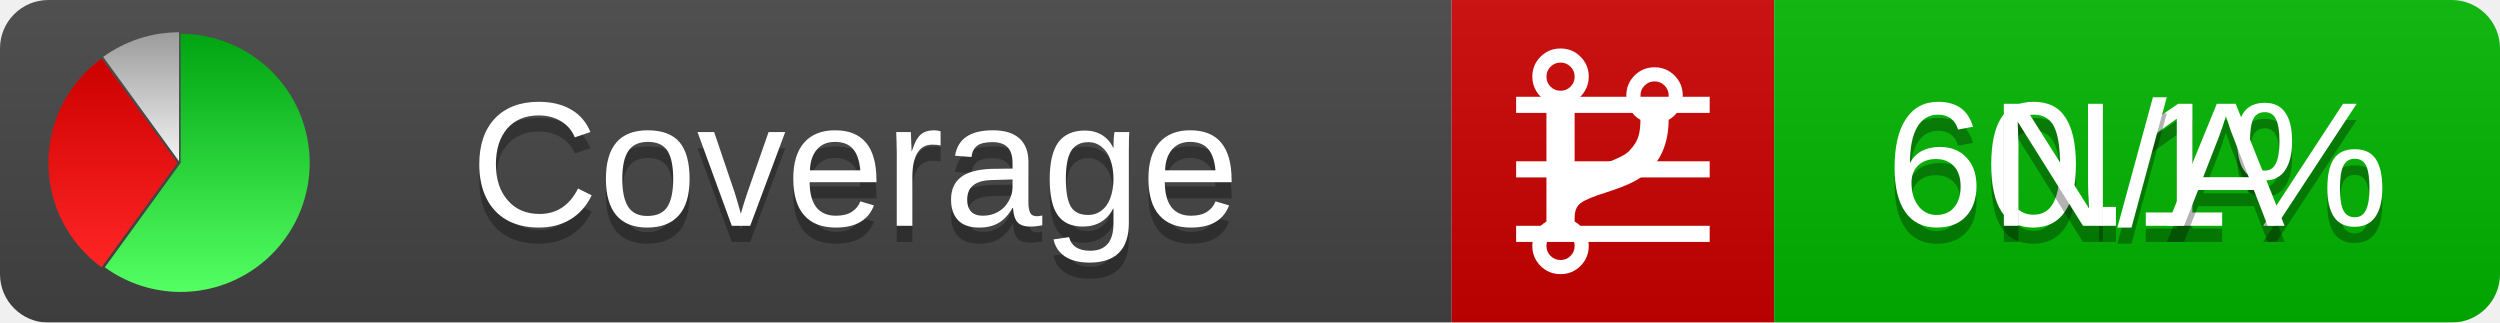
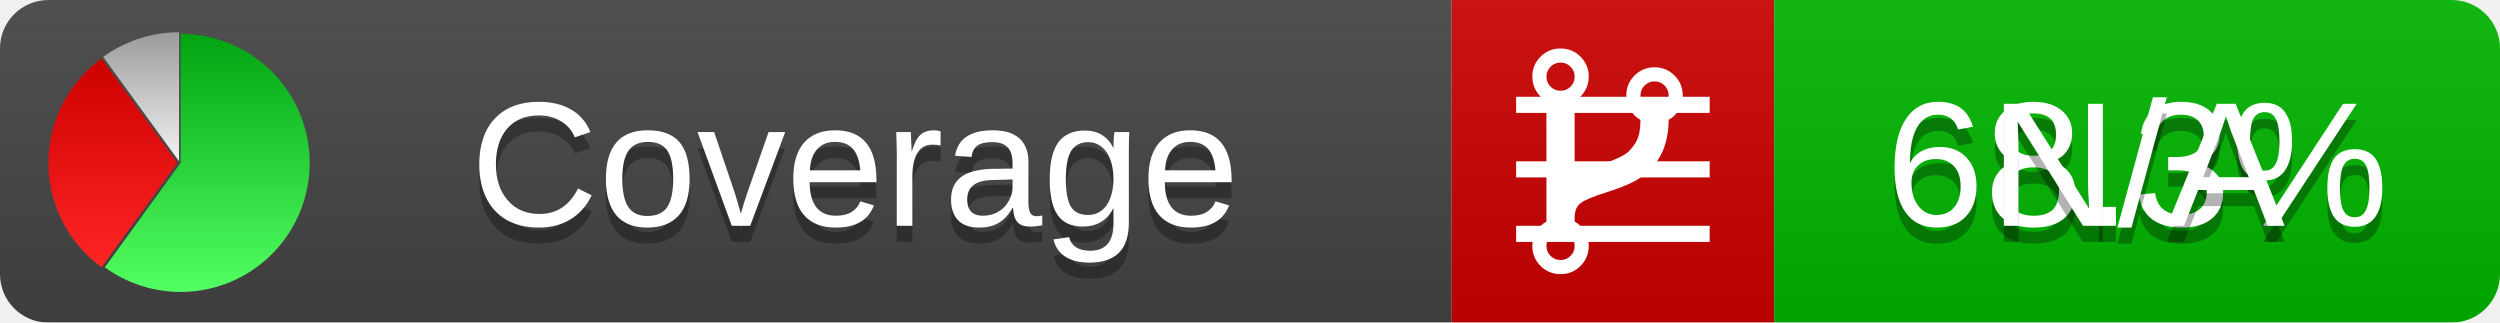
<svg xmlns="http://www.w3.org/2000/svg" xmlns:xlink="http://www.w3.org/1999/xlink" width="155" height="20">
  <style type="text/css">
          
            @keyframes fadeout {
              0 % { visibility: visible; opacity: 1; }
              40% { visibility: visible; opacity: 1; }
              50% { visibility: hidden; opacity: 0; }
              90% { visibility: hidden; opacity: 0; }
              100% { visibility: visible; opacity: 1; }
            }
            @keyframes fadein {
              0% { visibility: hidden; opacity: 0; }
              40% { visibility: hidden; opacity: 0; }
              50% { visibility: visible; opacity: 1; }
              90% { visibility: visible; opacity: 1; }
              100% { visibility: hidden; opacity: 0; }
            }
            .linecoverage {
                animation-duration: 10s;
                animation-name: fadeout;
                animation-iteration-count: infinite;
            }
            .branchcoverage {
                animation-duration: 10s;
                animation-name: fadein;
                animation-iteration-count: infinite;
            }
          
    </style>
  <defs>
    <linearGradient id="gradient" x2="0" y2="100%">
      <stop offset="0" stop-color="#bbb" stop-opacity=".1" />
      <stop offset="1" stop-opacity=".1" />
    </linearGradient>
    <linearGradient id="green" x2="0" y2="100%">
      <stop offset="0" stop-color="#00A410" />
      <stop offset="1" stop-color="#53FF63" />
    </linearGradient>
    <linearGradient id="red" x2="0" y2="100%">
      <stop offset="0" stop-color="#C00" />
      <stop offset="1" stop-color="#FF2525" />
    </linearGradient>
    <linearGradient id="gray" x2="0" y2="100%">
      <stop offset="0" stop-color="#9B9B9B" />
      <stop offset="1" stop-color="#F3F3F3" />
    </linearGradient>
    <mask id="mask">
      <rect width="155" height="20" rx="3" fill="#fff" />
    </mask>
    <g id="icon">
      <path style="fill:url(#green);" d="M205,202.5 l0,-200 a200,200 0 1,1 -117.558,361.803 z" />
      <path style="fill:url(#red);" d="M200,202.5 l-117.558,161.803 a200,200 0 0,1 0,-323.607 z" />
      <path style="fill:url(#gray);" d="M202.5,200 l-117.558,-161.803 a200,200 0 0,1 117.558,-38.196 z" />
    </g>
  </defs>
  <g mask="url(#mask)">
    <rect x="0" y="0" width="90" height="20" fill="#444" />
    <rect x="90" y="0" width="20" height="20" fill="#c00" />
    <rect x="110" y="0" width="45" height="20" fill="#00B600" />
    <rect x="0" y="0" width="155" height="20" fill="url(#gradient)" />
  </g>
  <g>
    <path class="linecoverage" stroke="#fff" d="M94 6.5 h12 M94 10.5 h12 M94 14.5 h12" />
    <path class="branchcoverage" fill="#fff" d="m 97.628,15.247 q 0,-0.364 -0.255,-0.619 -0.255,-0.255 -0.619,-0.255 -0.364,0 -0.619,0.255 -0.255,0.255 -0.255,0.619 0,0.364 0.255,0.619 0.255,0.255 0.619,0.255 0.364,0 0.619,-0.255 0.255,-0.255 0.255,-0.619 z m 0,-10.493 q 0,-0.364 -0.255,-0.619 -0.255,-0.255 -0.619,-0.255 -0.364,0 -0.619,0.255 -0.255,0.255 -0.255,0.619 0,0.364 0.255,0.619 0.255,0.255 0.619,0.255 0.364,0 0.619,-0.255 0.255,-0.255 0.255,-0.619 z m 5.83,1.166 q 0,-0.364 -0.255,-0.619 -0.255,-0.255 -0.619,-0.255 -0.364,0 -0.619,0.255 -0.255,0.255 -0.255,0.619 0,0.364 0.255,0.619 0.255,0.255 0.619,0.255 0.364,0 0.619,-0.255 0.255,-0.255 0.255,-0.619 z m 0.874,0 q 0,0.474 -0.237,0.879 -0.237,0.405 -0.638,0.633 -0.018,2.614 -2.059,3.771 -0.619,0.346 -1.849,0.738 -1.166,0.364 -1.544,0.647 -0.378,0.282 -0.378,0.911 l 0,0.237 q 0.401,0.228 0.638,0.633 0.237,0.405 0.237,0.879 0,0.729 -0.51,1.239 -0.51,0.51 -1.239,0.51 -0.729,0 -1.239,-0.51 -0.51,-0.51 -0.51,-1.239 0,-0.474 0.237,-0.879 0.237,-0.405 0.638,-0.633 l 0,-7.469 q -0.401,-0.228 -0.638,-0.633 -0.237,-0.405 -0.237,-0.879 0,-0.729 0.51,-1.239 0.51,-0.51 1.239,-0.51 0.729,0 1.239,0.51 0.51,0.51 0.51,1.239 0,0.474 -0.237,0.879 -0.237,0.405 -0.638,0.633 l 0,4.527 q 0.492,-0.237 1.403,-0.519 0.501,-0.155 0.797,-0.269 0.296,-0.114 0.642,-0.282 0.346,-0.169 0.537,-0.36 0.191,-0.191 0.369,-0.465 0.178,-0.273 0.255,-0.633 0.077,-0.36 0.077,-0.833 -0.401,-0.228 -0.638,-0.633 -0.237,-0.405 -0.237,-0.879 0,-0.729 0.51,-1.239 0.51,-0.51 1.239,-0.51 0.729,0 1.239,0.51 0.51,0.51 0.51,1.239 z" />
  </g>
  <g fill="#fff" text-anchor="middle" font-family="Verdana,Arial,Geneva,sans-serif" font-size="11">
    <a xlink:href="https://github.com/danielpalme/ReportGenerator" target="_top">
      <use xlink:href="#icon" transform="translate(3,2) scale(.04)" />
    </a>
    <text x="53" y="15" fill="#010101" fill-opacity=".3">Coverage</text>
    <text x="53" y="14" fill="#fff">Coverage</text>
-     <text class="linecoverage" x="132.5" y="15" fill="#010101" fill-opacity=".3">60.1%</text>
-     <text class="linecoverage" x="132.5" y="14">60.1%</text>
+     <text class="linecoverage" x="132.5" y="15" fill="#010101" fill-opacity=".3">68.3%</text>
+     <text class="linecoverage" x="132.5" y="14">68.3%</text>
    <text class="branchcoverage" x="132.5" y="15" fill="#010101" fill-opacity=".3">N/A</text>
    <text class="branchcoverage" x="132.5" y="14">N/A</text>
  </g>
  <g>
    <rect class="linecoverage" x="90" y="0" width="65" height="20" fill-opacity="0" />
    <rect class="branchcoverage" x="90" y="0" width="65" height="20" fill-opacity="0" />
  </g>
</svg>
